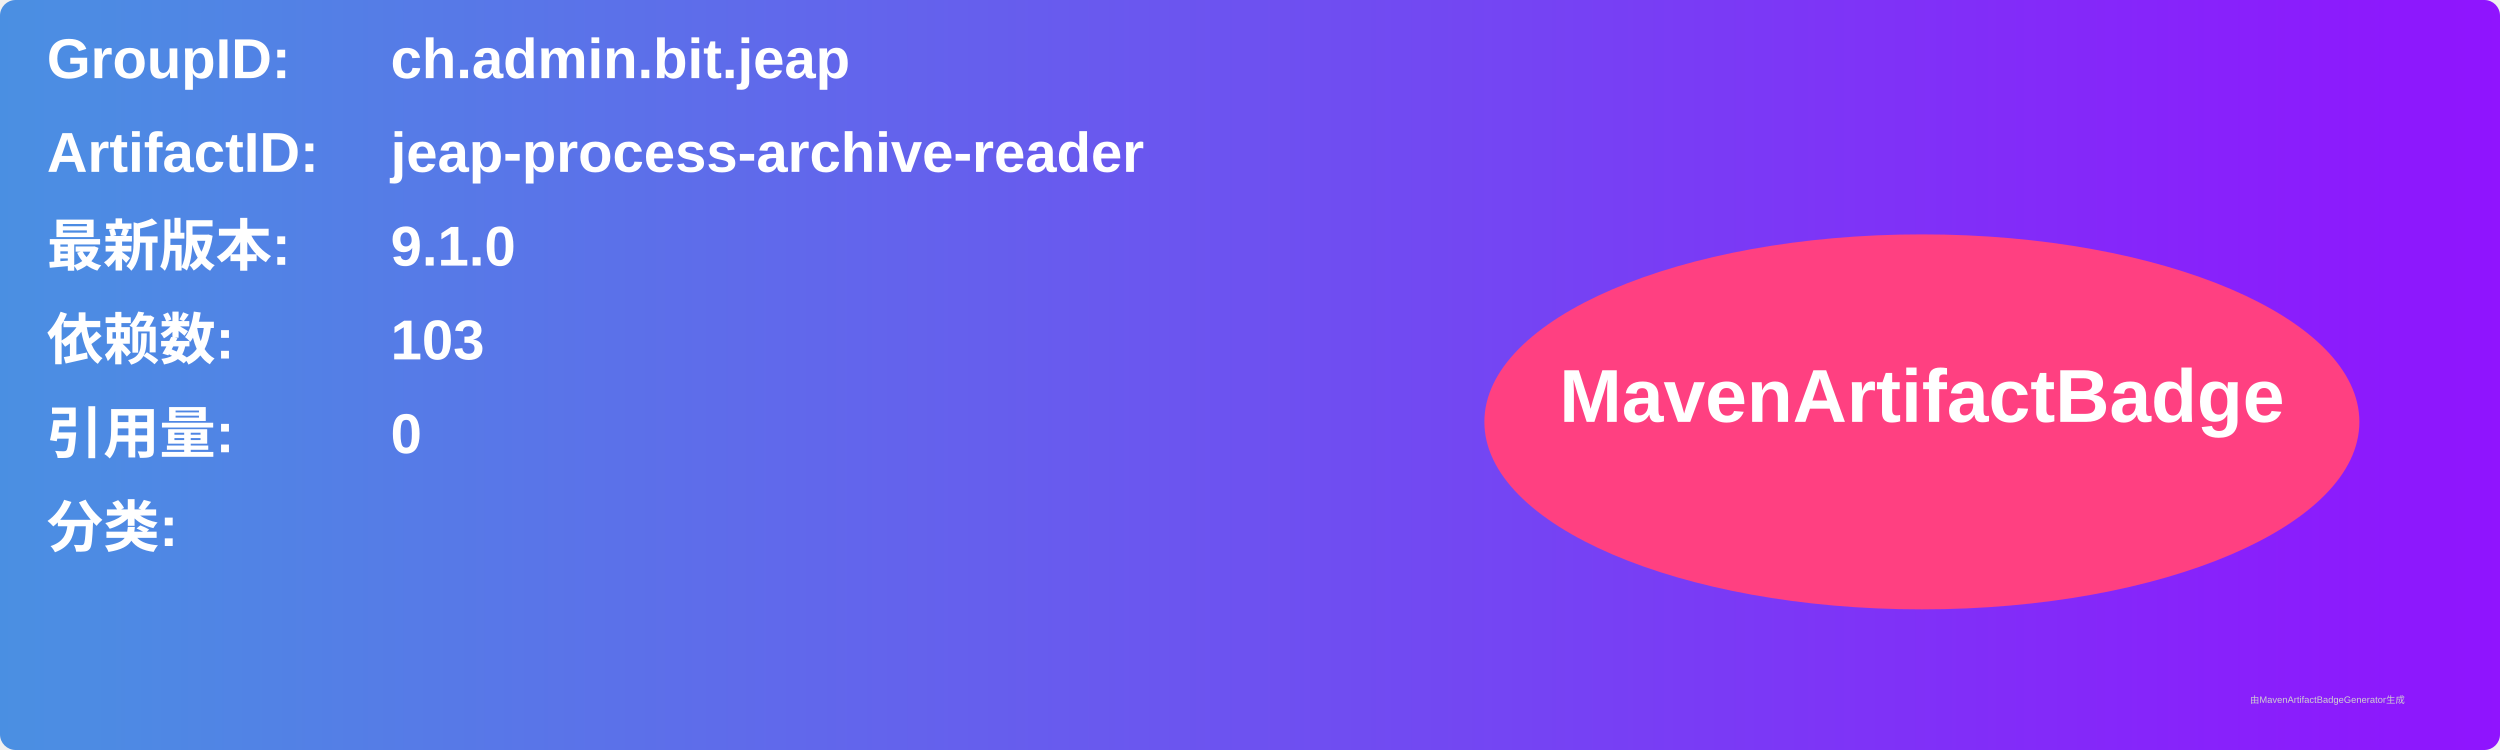
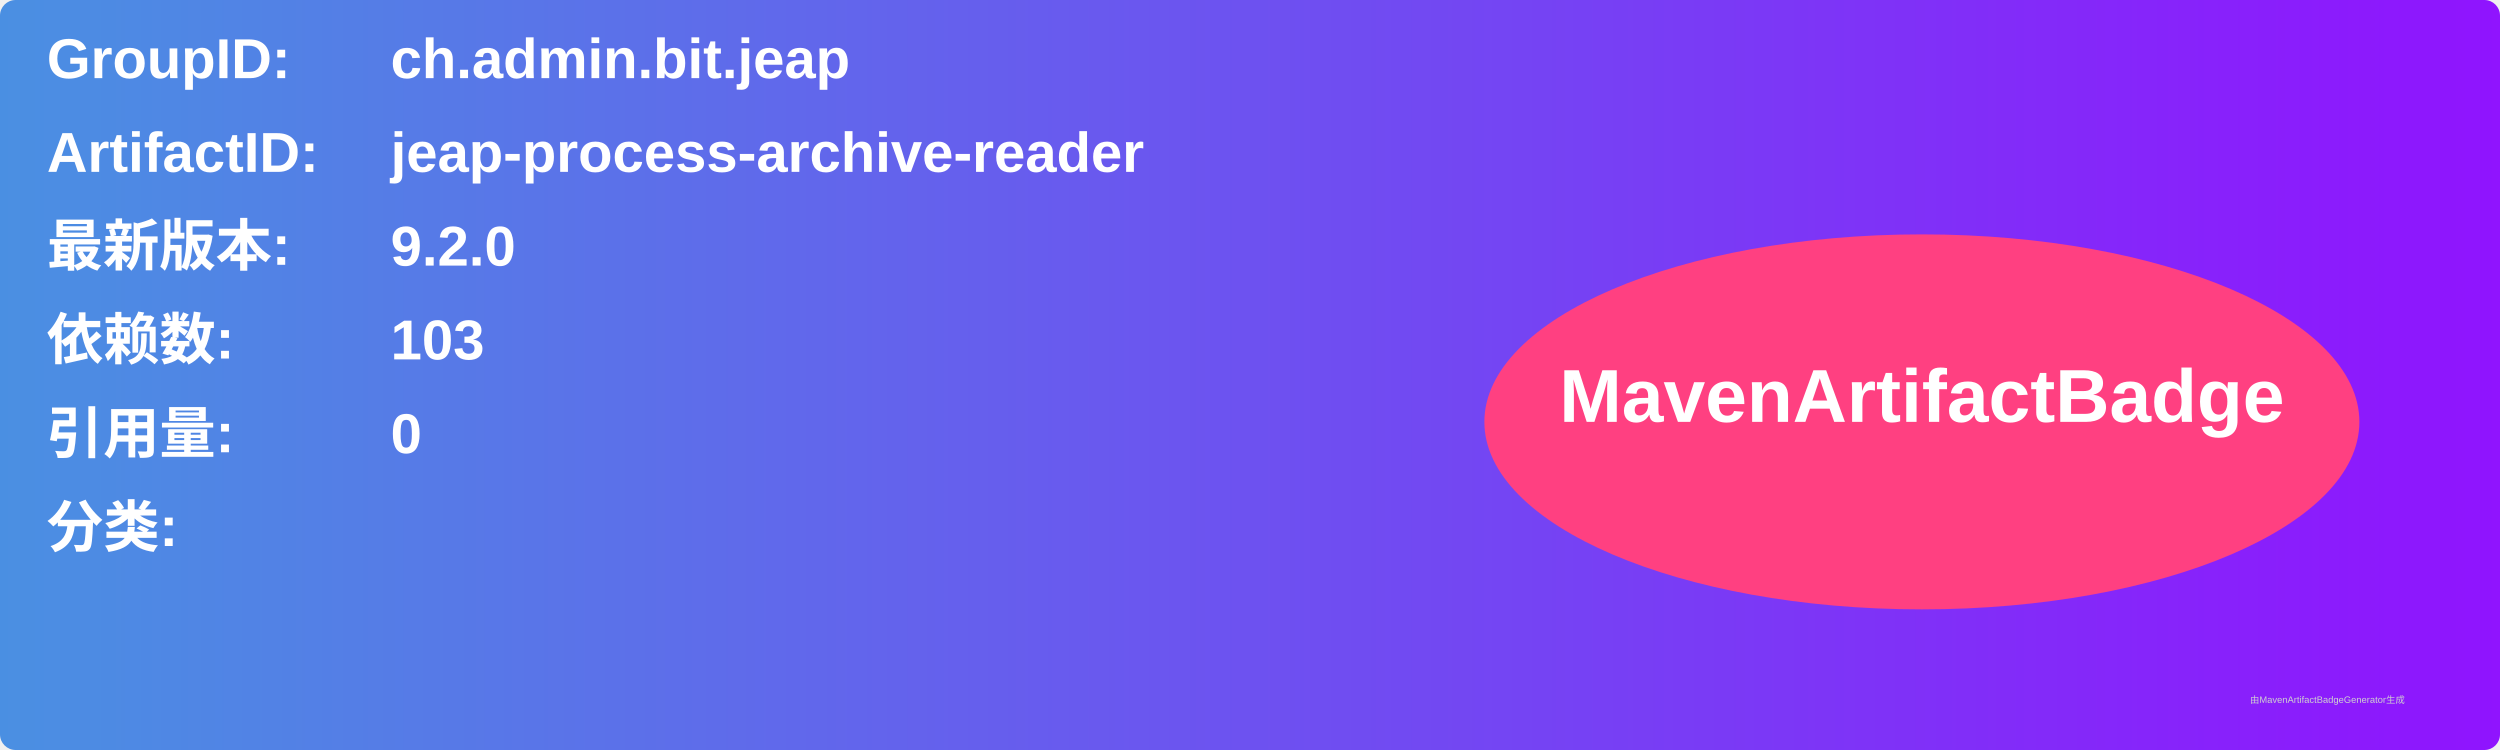
<svg xmlns="http://www.w3.org/2000/svg" width="800" height="240" viewBox="0 0 800 240">
  <linearGradient id="grad" x1="0%" y1="0%" x2="100%" y2="0%">
    <stop offset="0%" stop-color="#4a90e2" />
    <stop offset="100%" stop-color="#9013fe" />
  </linearGradient>
  <rect width="100%" height="100%" rx="5" ry="5" fill="url(#grad)" />
  <g transform="translate(15, 15)">
    <text x="0" y="10" font-family="Arial" font-size="18" fill="white" font-weight="bold" width="260">GroupID:</text>
    <text x="110" y="10" font-family="Arial" font-size="18" fill="white" font-weight="bold" width="460">ch.admin.bit.jeap</text>
    <text x="0" y="40" font-family="Arial" font-size="18" fill="white" font-weight="bold" width="260">ArtifactID:</text>
    <text x="110" y="40" font-family="Arial" font-size="18" fill="white" font-weight="bold" width="460">jeap-process-archive-reader</text>
    <text x="0" y="70" font-family="Arial" font-size="18" fill="white" font-weight="bold">最新版本:</text>
    <text x="110" y="70" font-family="Arial" font-size="18" fill="white" font-weight="bold">
-       <tspan font-weight="bold">9.1.0</tspan>
+       <tspan font-weight="bold">9.2.0</tspan>
    </text>
    <text x="0" y="100" font-family="Arial" font-size="18" fill="white" font-weight="bold">依赖数: </text>
    <text x="110" y="100" font-family="Arial" font-size="18" fill="white">
      <tspan font-weight="bold">103</tspan>
    </text>
    <text x="0" y="130" font-family="Arial" font-size="18" fill="white" font-weight="bold">引用量: </text>
    <text x="110" y="130" font-family="Arial" font-size="18" fill="white">
      <tspan font-weight="bold">0</tspan>
    </text>
    <text x="0" y="160" font-family="Arial" font-size="18" fill="white" font-weight="bold">分类:</text>
    <text x="10" y="190" font-family="Arial" font-size="10" fill="white">
      <tspan font-weight="bold" />
    </text>
    <ellipse cx="600" cy="120" rx="140" ry="60" fill="#ff4081" />
    <text x="600" y="120" text-anchor="middle" font-family="Arial" font-size="24" fill="white" font-weight="bold">MavenArtifactBadge</text>
  </g>
  <text x="720" y="225" font-family="Arial" font-size="3" fill="#d0d0d0">由MavenArtifactBadgeGenerator生成</text>
</svg>
